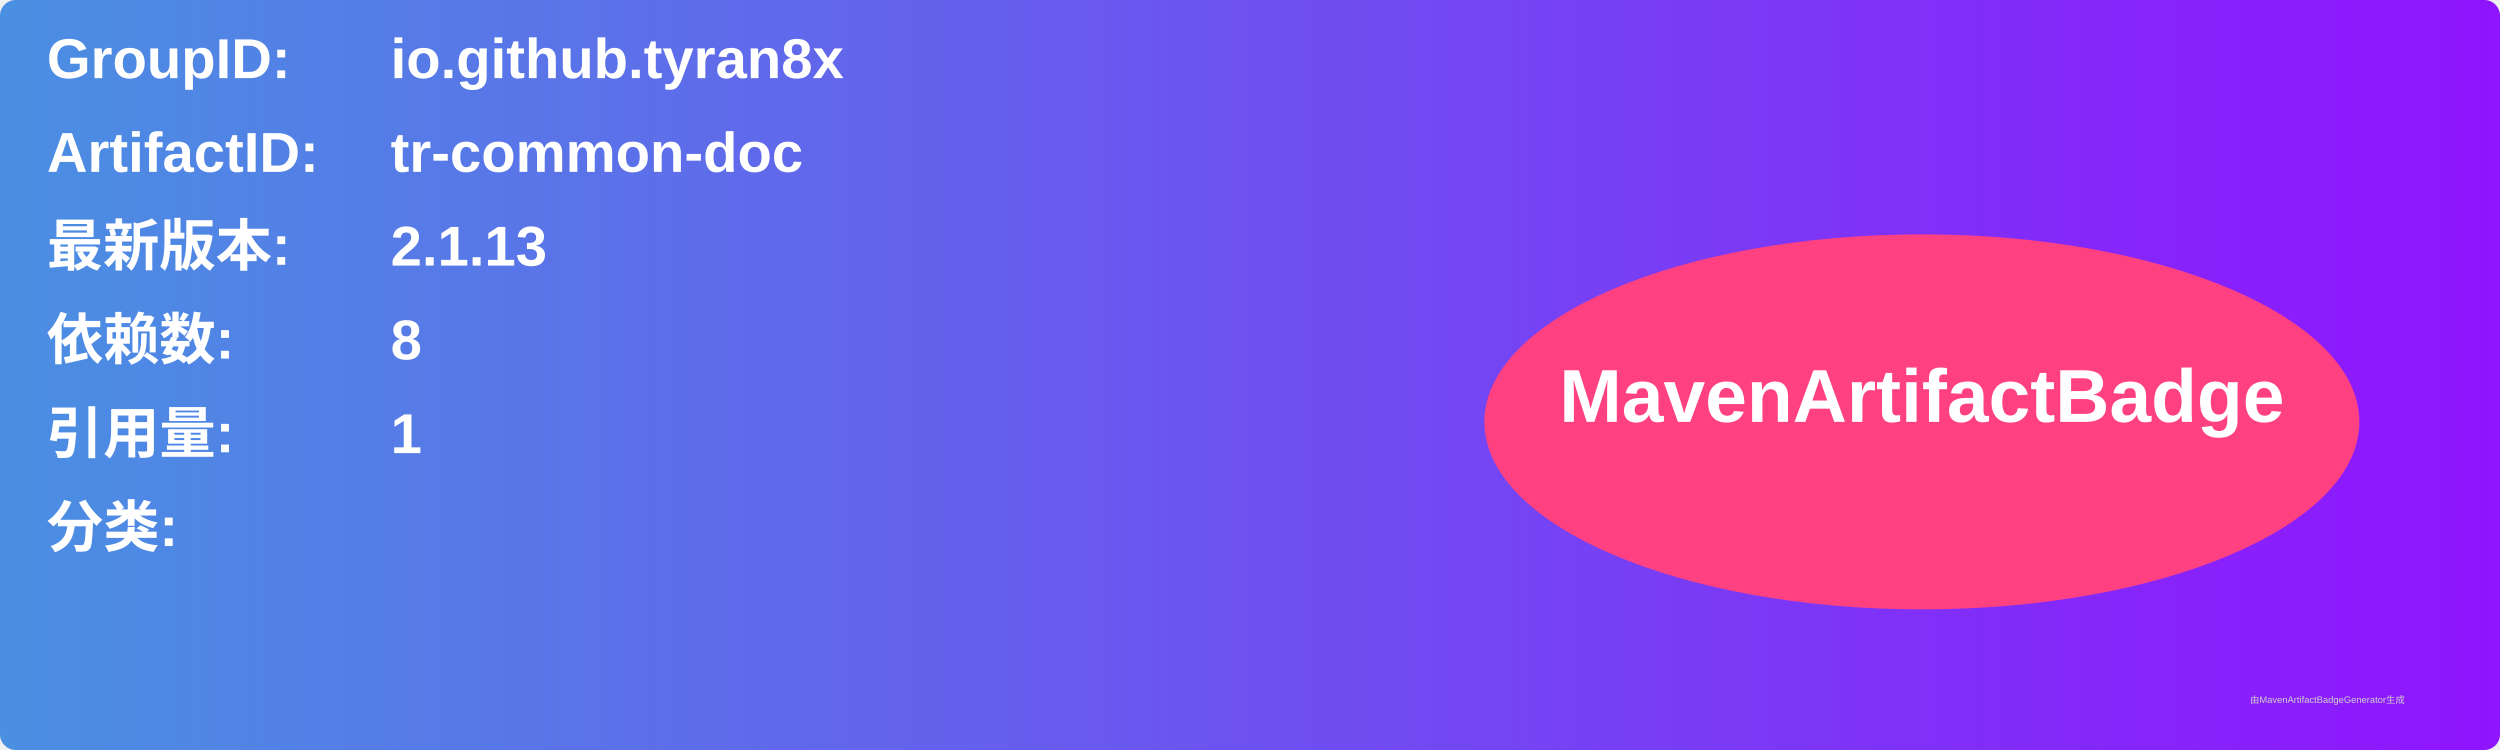
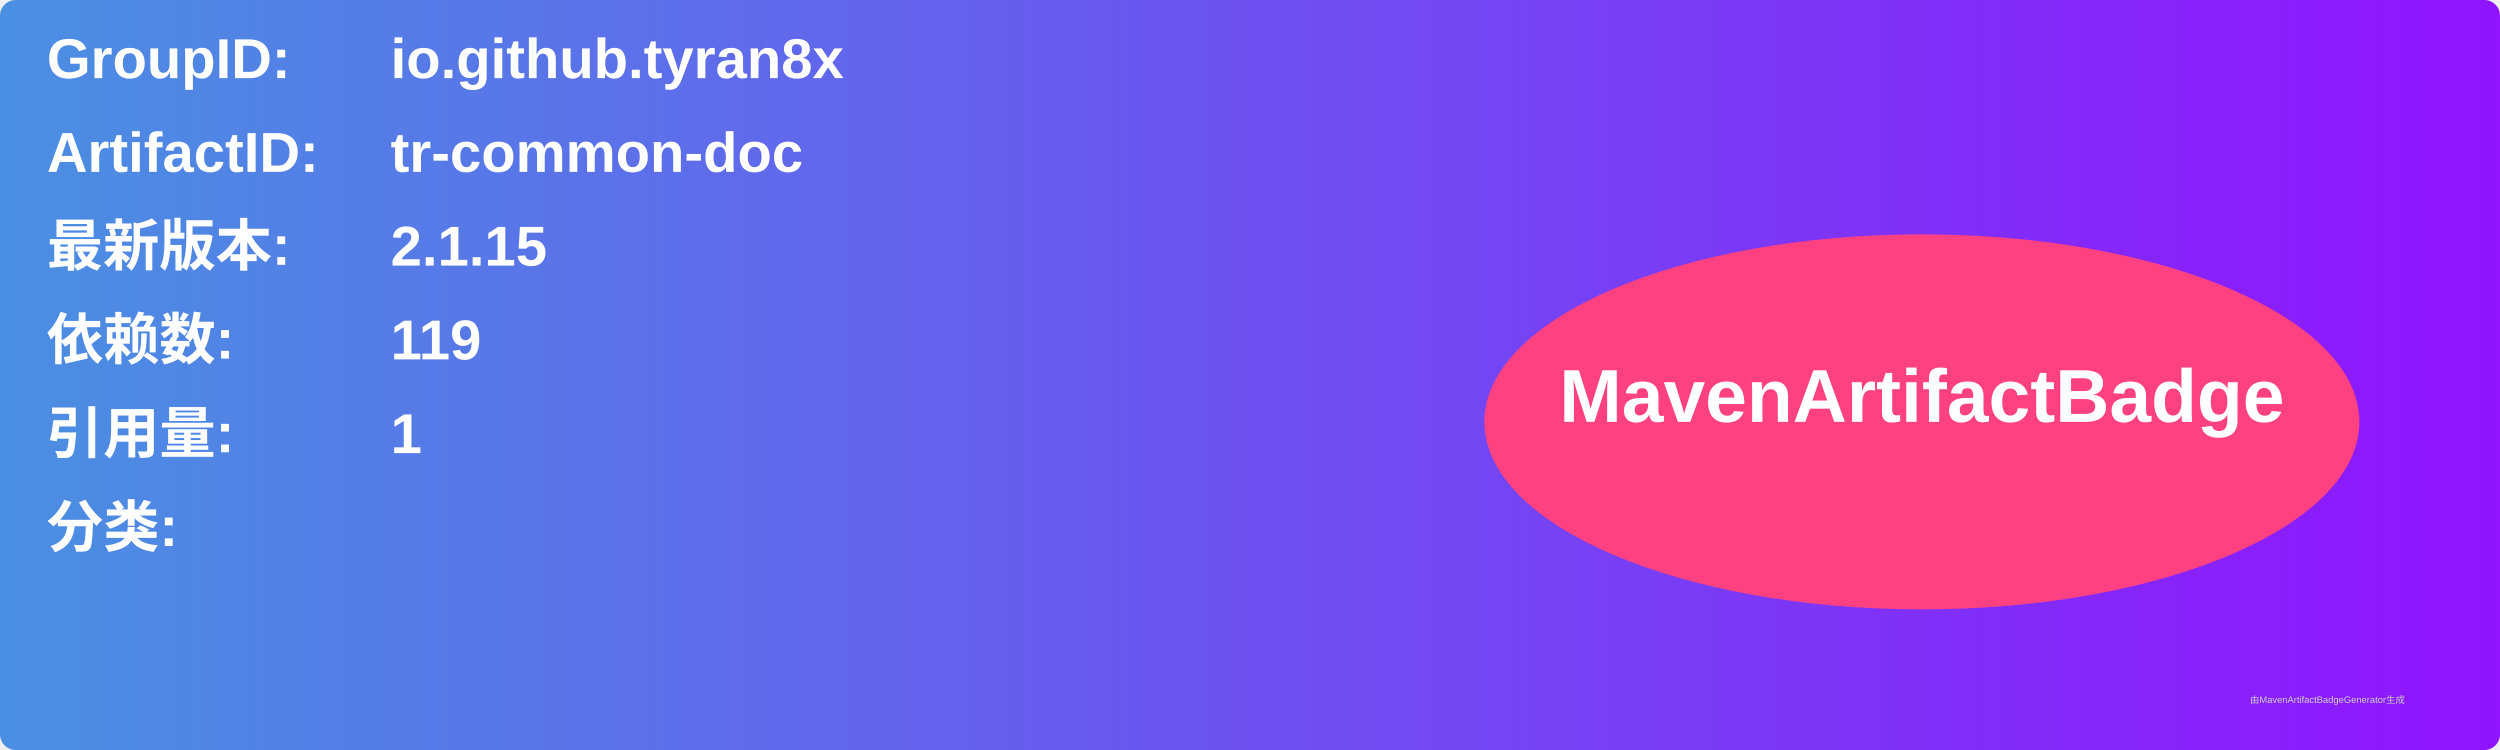
<svg xmlns="http://www.w3.org/2000/svg" width="800" height="240" viewBox="0 0 800 240">
  <linearGradient id="grad" x1="0%" y1="0%" x2="100%" y2="0%">
    <stop offset="0%" stop-color="#4a90e2" />
    <stop offset="100%" stop-color="#9013fe" />
  </linearGradient>
  <rect width="100%" height="100%" rx="5" ry="5" fill="url(#grad)" />
  <g transform="translate(15, 15)">
    <text x="0" y="10" font-family="Arial" font-size="18" fill="white" font-weight="bold" width="260">GroupID:</text>
    <text x="110" y="10" font-family="Arial" font-size="18" fill="white" font-weight="bold" width="460">io.github.tyran8x</text>
    <text x="0" y="40" font-family="Arial" font-size="18" fill="white" font-weight="bold" width="260">ArtifactID:</text>
    <text x="110" y="40" font-family="Arial" font-size="18" fill="white" font-weight="bold" width="460">tr-common-doc</text>
    <text x="0" y="70" font-family="Arial" font-size="18" fill="white" font-weight="bold">最新版本:</text>
    <text x="110" y="70" font-family="Arial" font-size="18" fill="white" font-weight="bold">
-       <tspan font-weight="bold">2.1.13</tspan>
+       <tspan font-weight="bold">2.1.15</tspan>
    </text>
    <text x="0" y="100" font-family="Arial" font-size="18" fill="white" font-weight="bold">依赖数: </text>
    <text x="110" y="100" font-family="Arial" font-size="18" fill="white">
-       <tspan font-weight="bold">8</tspan>
+       <tspan font-weight="bold">119</tspan>
    </text>
    <text x="0" y="130" font-family="Arial" font-size="18" fill="white" font-weight="bold">引用量: </text>
    <text x="110" y="130" font-family="Arial" font-size="18" fill="white">
      <tspan font-weight="bold">1</tspan>
    </text>
    <text x="0" y="160" font-family="Arial" font-size="18" fill="white" font-weight="bold">分类:</text>
    <text x="10" y="190" font-family="Arial" font-size="10" fill="white">
      <tspan font-weight="bold" />
    </text>
    <ellipse cx="600" cy="120" rx="140" ry="60" fill="#ff4081" />
    <text x="600" y="120" text-anchor="middle" font-family="Arial" font-size="24" fill="white" font-weight="bold">MavenArtifactBadge</text>
  </g>
  <text x="720" y="225" font-family="Arial" font-size="3" fill="#d0d0d0">由MavenArtifactBadgeGenerator生成</text>
</svg>
